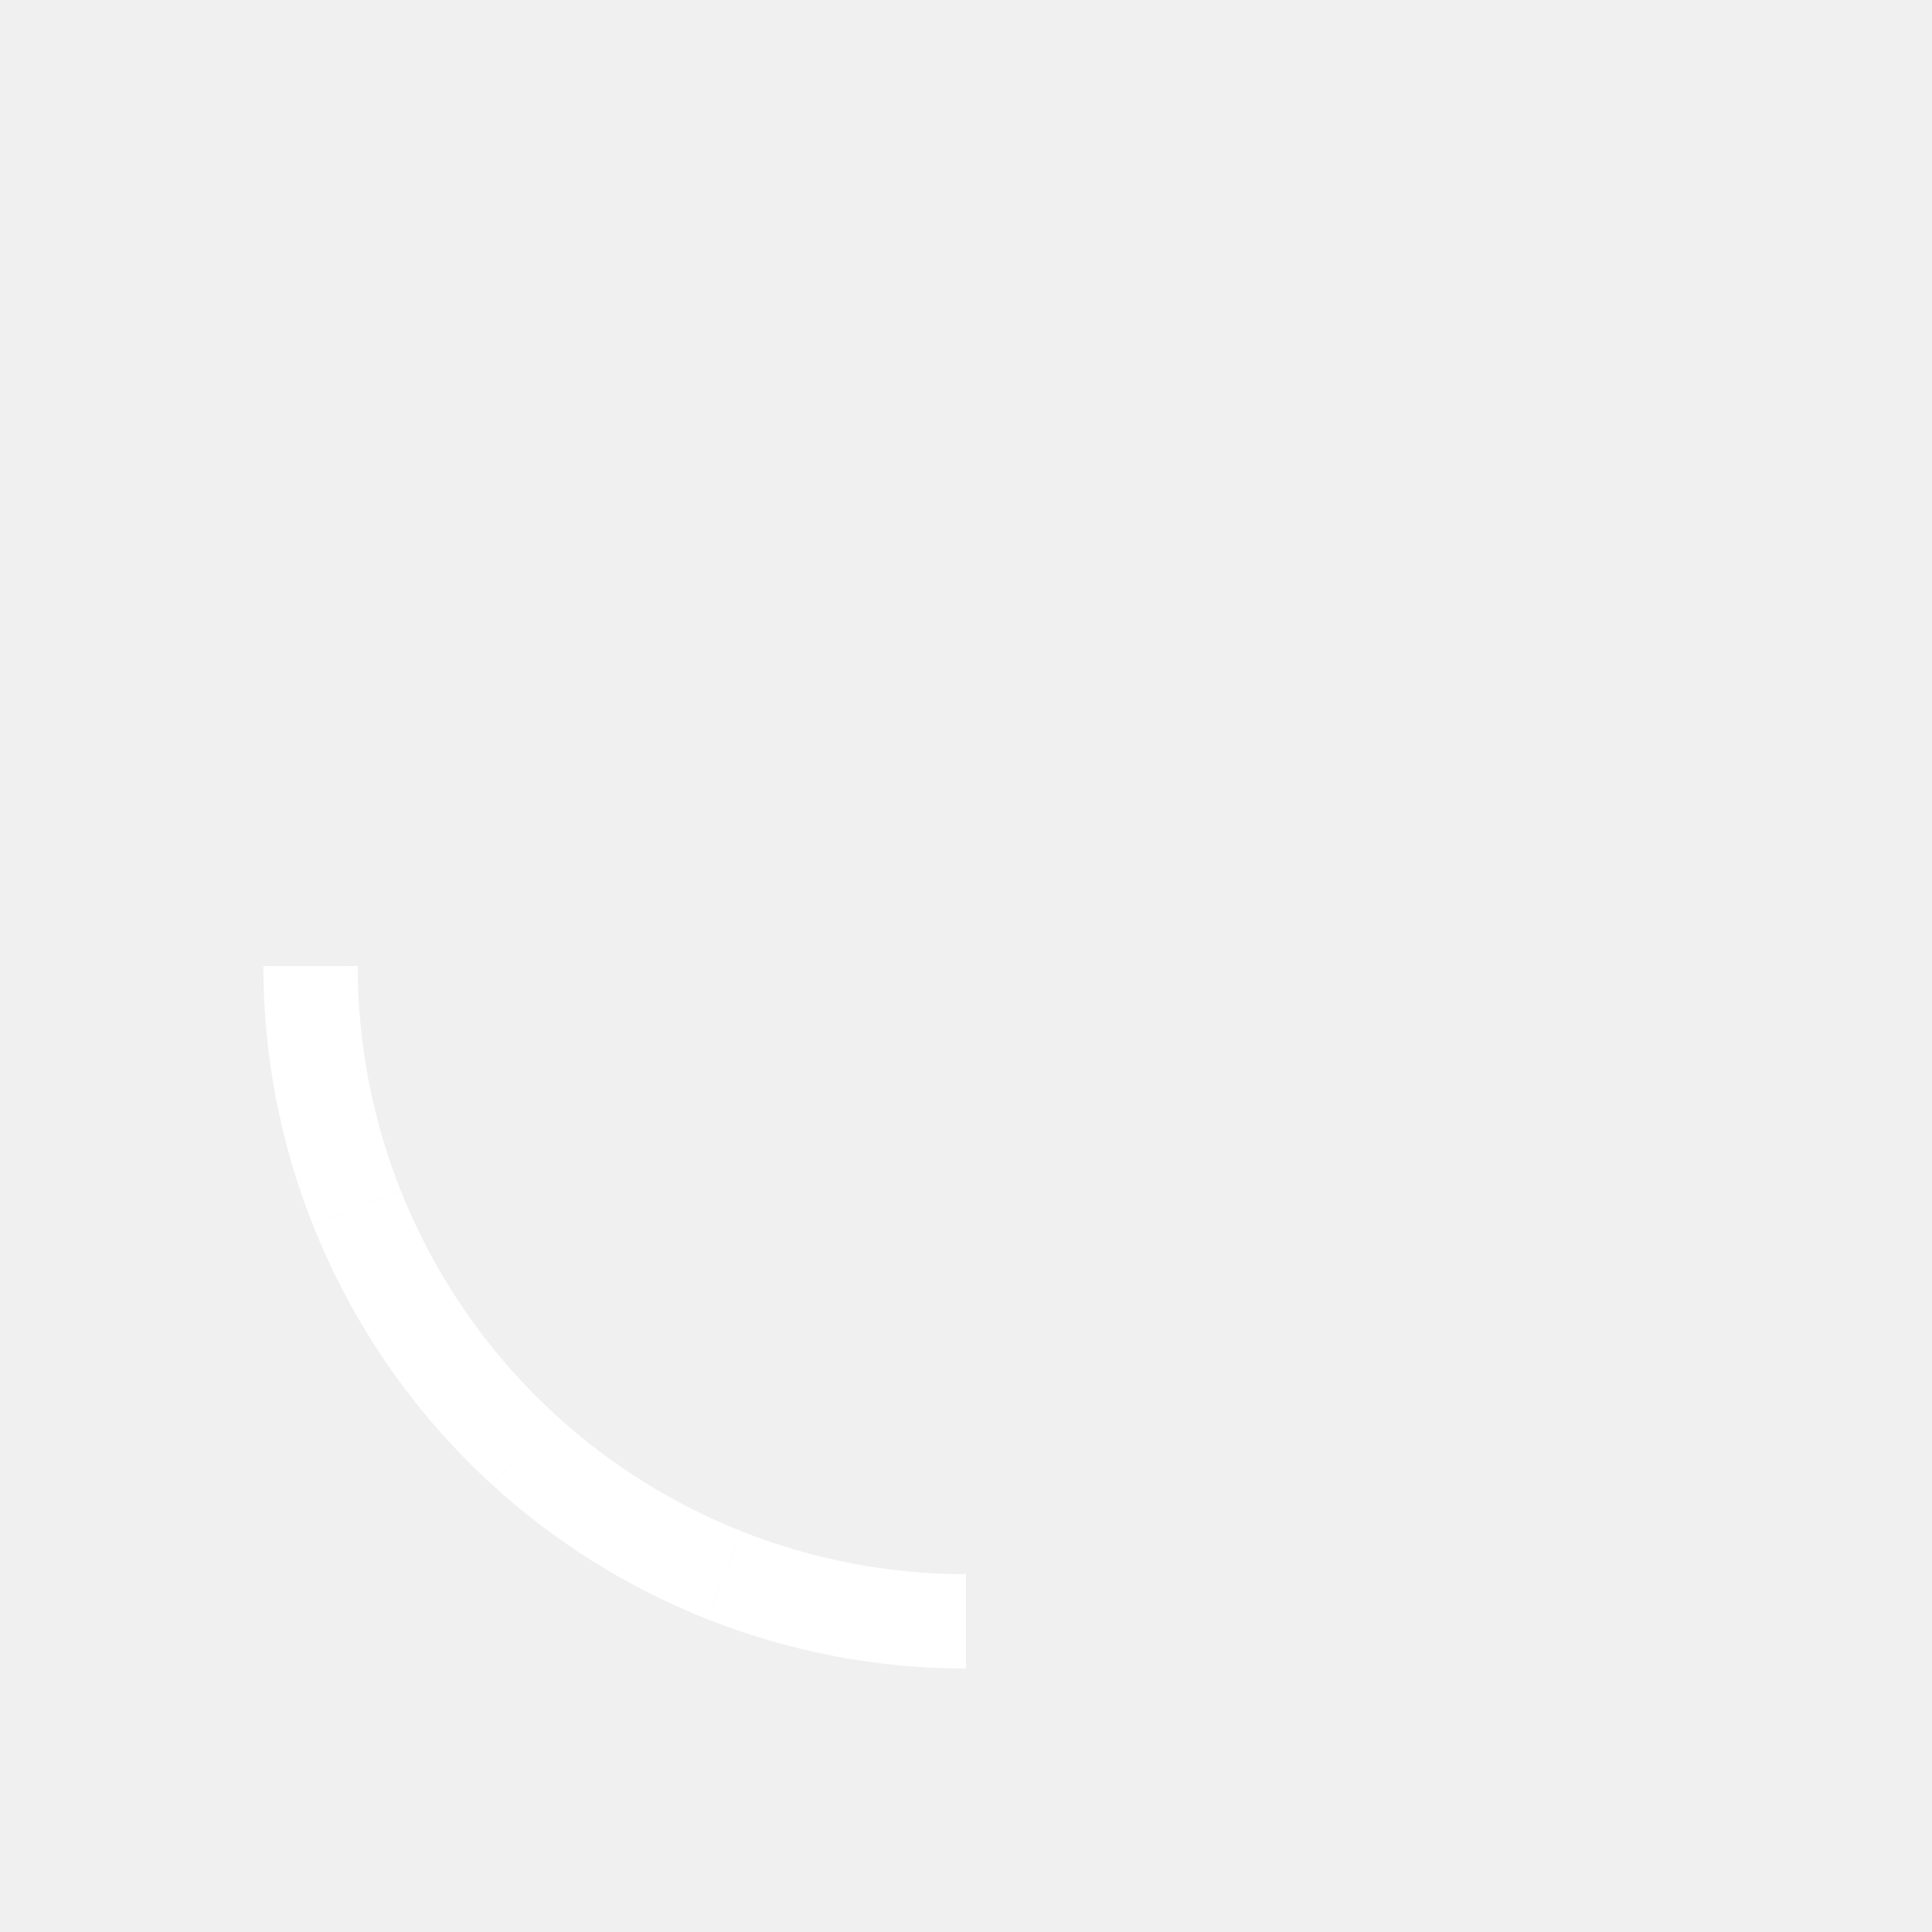
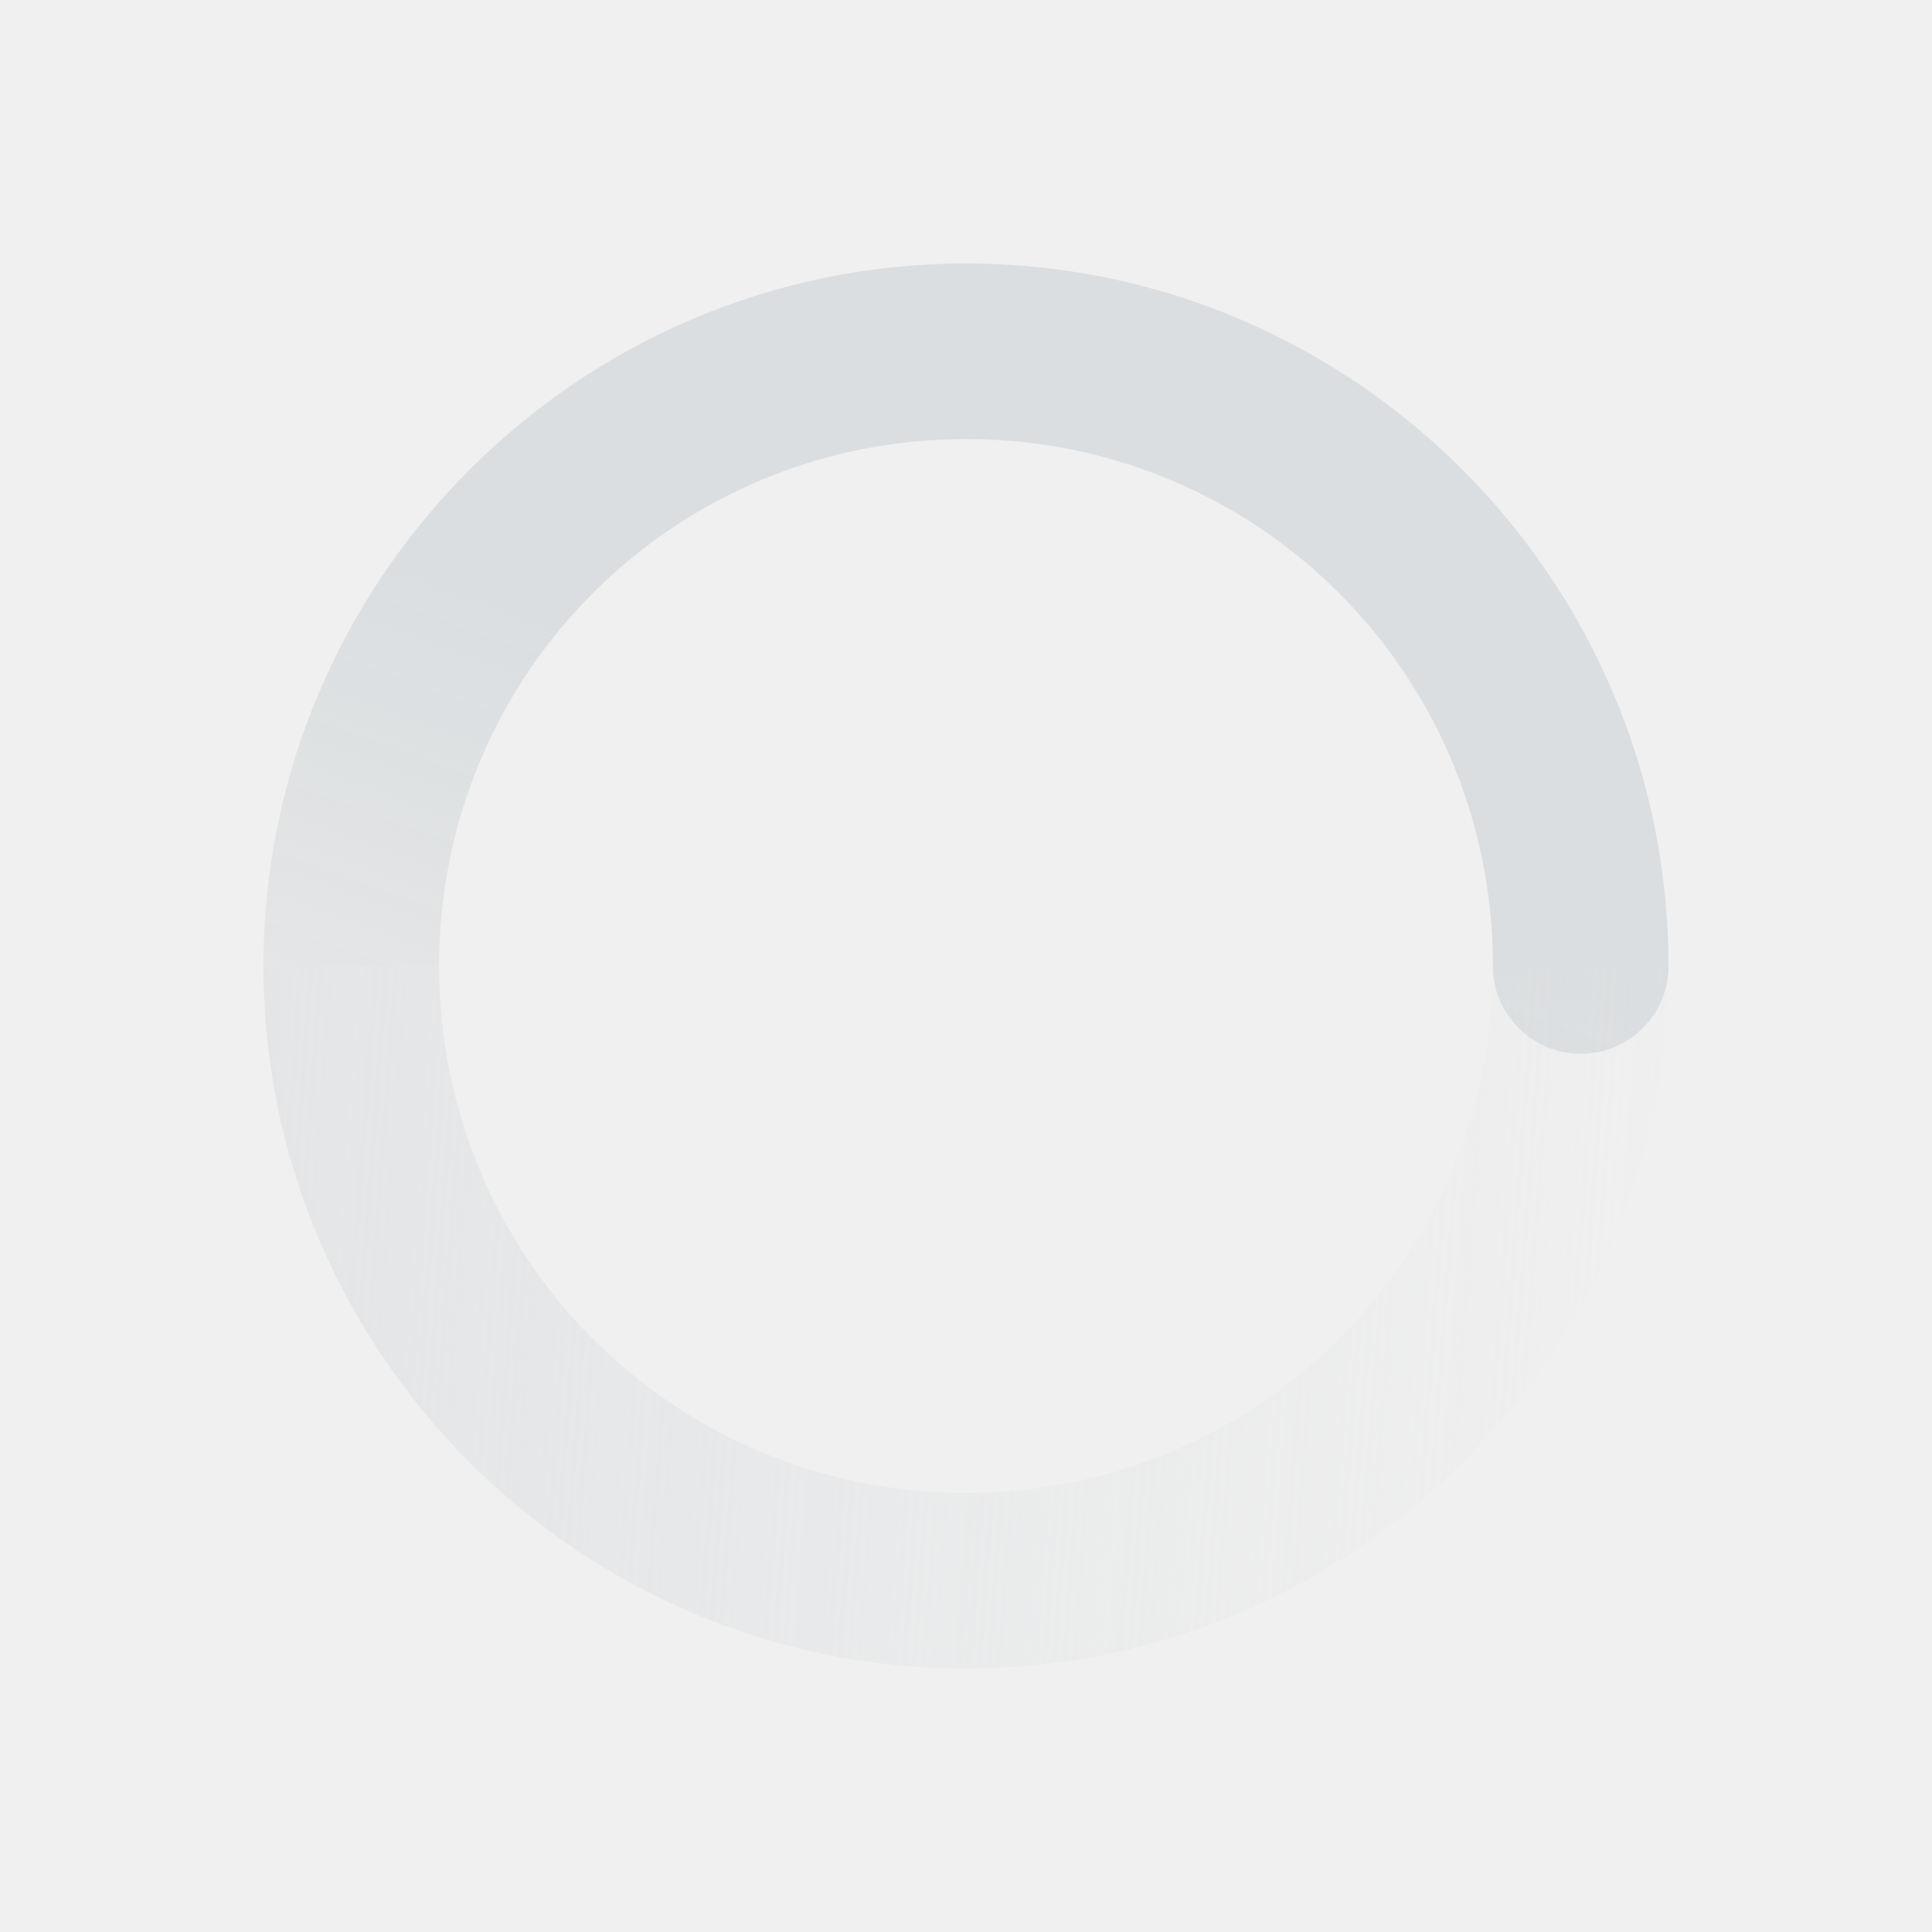
<svg xmlns="http://www.w3.org/2000/svg" xmlns:xlink="http://www.w3.org/1999/xlink" height="22" id="svg6530" version="1.1" viewBox="0 0 22 22" width="22">
  <defs id="defs6532">
    <linearGradient id="linearGradient4947">
      <stop id="stop4949" offset="0" style="stop-color:#dbdee0;stop-opacity:1" />
      <stop id="stop4951" offset="1" style="stop-color:#dbdee0;stop-opacity:0" />
    </linearGradient>
    <linearGradient gradientTransform="translate(448,368)" gradientUnits="userSpaceOnUse" xlink:href="#linearGradient4947" id="linearGradient3780" x1="12" x2="23" y1="6" y2="10" />
    <linearGradient id="linearGradient3768">
      <stop id="stop3770" offset="0" style="stop-color:#dbdee0;stop-opacity:1" />
      <stop id="stop3772" offset="1" style="stop-color:#dbdee0;stop-opacity:0" />
    </linearGradient>
    <linearGradient gradientTransform="matrix(-1,0,0,1,471.875,367.875)" gradientUnits="userSpaceOnUse" xlink:href="#linearGradient3768" id="linearGradient3787" x1="5.875" x2="3.875" y1="31.125" y2="4.125" />
    <linearGradient gradientTransform="matrix(0.8660254,0.5,-0.5,0.8660254,455.6077,363.6077)" gradientUnits="userSpaceOnUse" xlink:href="#linearGradient4947" id="linearGradient4963" x1="12" x2="23" y1="6" y2="10" />
    <linearGradient gradientTransform="matrix(-0.8660254,-0.5,-0.5,0.8660254,476.3465,375.4369)" gradientUnits="userSpaceOnUse" xlink:href="#linearGradient3768" id="linearGradient4965" x1="5.875" x2="3.875" y1="31.125" y2="4.125" />
    <linearGradient gradientTransform="matrix(0.5,0.8660254,-0.8660254,0.5,464.3923,363.6077)" gradientUnits="userSpaceOnUse" xlink:href="#linearGradient4947" id="linearGradient4977" x1="12" x2="23" y1="6" y2="10" />
    <linearGradient gradientTransform="matrix(-0.5,-0.8660254,-0.8660254,0.5,476.4381,384.2215)" gradientUnits="userSpaceOnUse" xlink:href="#linearGradient3768" id="linearGradient4979" x1="5.875" x2="3.875" y1="31.125" y2="4.125" />
    <linearGradient gradientTransform="matrix(0,1,-1,0,472,368)" gradientUnits="userSpaceOnUse" xlink:href="#linearGradient4947" id="linearGradient4991" x1="12" x2="23" y1="6" y2="10" />
    <linearGradient gradientTransform="matrix(0,-1,-1,0,472.125,391.875)" gradientUnits="userSpaceOnUse" xlink:href="#linearGradient3768" id="linearGradient4993" x1="5.875" x2="3.875" y1="31.125" y2="4.125" />
    <linearGradient gradientTransform="matrix(-0.5,0.8660254,-0.8660254,-0.5,476.3923,375.6077)" gradientUnits="userSpaceOnUse" xlink:href="#linearGradient4947" id="linearGradient5061" x1="12" x2="23" y1="6" y2="10" />
    <linearGradient gradientTransform="matrix(0.5,-0.8660254,-0.8660254,-0.5,464.563,396.3466)" gradientUnits="userSpaceOnUse" xlink:href="#linearGradient3768" id="linearGradient5063" x1="5.875" x2="3.875" y1="31.125" y2="4.125" />
    <linearGradient gradientTransform="matrix(-0.8660254,0.5,-0.5,-0.8660254,476.3923,384.3923)" gradientUnits="userSpaceOnUse" xlink:href="#linearGradient4947" id="linearGradient5084" x1="12" x2="23" y1="6" y2="10" />
    <linearGradient gradientTransform="matrix(0.8660254,-0.5,-0.5,-0.8660254,455.7784,396.4381)" gradientUnits="userSpaceOnUse" xlink:href="#linearGradient3768" id="linearGradient5086" x1="5.875" x2="3.875" y1="31.125" y2="4.125" />
    <linearGradient gradientTransform="matrix(-1,0,0,-1,472,392)" gradientUnits="userSpaceOnUse" xlink:href="#linearGradient4947" id="linearGradient5128" x1="12" x2="23" y1="6" y2="10" />
    <linearGradient gradientTransform="matrix(1,0,0,-1,448.125,392.125)" gradientUnits="userSpaceOnUse" xlink:href="#linearGradient3768" id="linearGradient5130" x1="5.875" x2="3.875" y1="31.125" y2="4.125" />
    <linearGradient gradientTransform="matrix(-0.8660254,-0.5,0.5,-0.8660254,464.3923,396.3923)" gradientUnits="userSpaceOnUse" xlink:href="#linearGradient4947" id="linearGradient5140" x1="12" x2="23" y1="6" y2="10" />
    <linearGradient gradientTransform="matrix(0.8660254,0.5,0.5,-0.8660254,443.6534,384.563)" gradientUnits="userSpaceOnUse" xlink:href="#linearGradient3768" id="linearGradient5142" x1="5.875" x2="3.875" y1="31.125" y2="4.125" />
    <linearGradient gradientTransform="matrix(-0.5,-0.8660254,0.8660254,-0.5,455.6077,396.3923)" gradientUnits="userSpaceOnUse" xlink:href="#linearGradient4947" id="linearGradient5152" x1="12" x2="23" y1="6" y2="10" />
    <linearGradient gradientTransform="matrix(0.5,0.8660254,0.8660254,-0.5,443.5619,375.7784)" gradientUnits="userSpaceOnUse" xlink:href="#linearGradient3768" id="linearGradient5154" x1="5.875" x2="3.875" y1="31.125" y2="4.125" />
    <linearGradient gradientTransform="matrix(0,-1,1,0,448,392)" gradientUnits="userSpaceOnUse" xlink:href="#linearGradient4947" id="linearGradient5164" x1="12" x2="23" y1="6" y2="10" />
    <linearGradient gradientTransform="matrix(0,1,1,0,447.875,368.125)" gradientUnits="userSpaceOnUse" xlink:href="#linearGradient3768" id="linearGradient5166" x1="5.875" x2="3.875" y1="31.125" y2="4.125" />
    <linearGradient gradientTransform="matrix(0.5,-0.8660254,0.8660254,0.5,443.6077,384.3923)" gradientUnits="userSpaceOnUse" xlink:href="#linearGradient4947" id="linearGradient5176" x1="12" x2="23" y1="6" y2="10" />
    <linearGradient gradientTransform="matrix(-0.5,0.8660254,0.8660254,0.5,455.437,363.6535)" gradientUnits="userSpaceOnUse" xlink:href="#linearGradient3768" id="linearGradient5178" x1="5.875" x2="3.875" y1="31.125" y2="4.125" />
    <linearGradient gradientTransform="matrix(0.8660254,-0.5,0.5,0.8660254,443.6077,375.6077)" gradientUnits="userSpaceOnUse" xlink:href="#linearGradient4947" id="linearGradient5188" x1="12" x2="23" y1="6" y2="10" />
    <linearGradient gradientTransform="matrix(-0.8660254,0.5,0.5,0.8660254,464.2216,363.562)" gradientUnits="userSpaceOnUse" xlink:href="#linearGradient3768" id="linearGradient5190" x1="5.875" x2="3.875" y1="31.125" y2="4.125" />
+     <linearGradient gradientTransform="matrix(0,-1,-1,0,544.125,391.875)" gradientUnits="userSpaceOnUse" xlink:href="#linearGradient3768" id="linearGradient3816" x1="5.875" x2="3.875" y1="31.125" y2="4.125" />
+     <linearGradient gradientTransform="matrix(0,1,-1,0,544,368)" gradientUnits="userSpaceOnUse" xlink:href="#linearGradient4947" id="linearGradient3819" x1="12" x2="23" y1="6" y2="10" />
  </defs>
-   <g id="layer1" transform="translate(-449,-821.3622)" />
-   <g id="layer2" transform="translate(-449,-369)">
-     <rect height="22" id="rect4910" style="color:#bebebe;fill:none;stroke:none;stroke-width:1;marker:none;visibility:visible;display:inline;overflow:visible" width="22" x="449" y="369" />
-     <path style="opacity:1;fill:none;fill-opacity:1;stroke:#ffffff;stroke-width:1.074;stroke-opacity:1" clip-path="none" d="m 453.063,382.754 a 7.463,7.463 0 0 1 -0.527,-2.753" id="path4346-9" />
-     <path style="opacity:1;fill:none;fill-opacity:1;stroke:#ffffff;stroke-width:1.074;stroke-opacity:1" clip-path="none" d="m 454.963,385.507 a 7.463,7.463 0 0 1 -1.899,-2.753" id="path4312-5" />
-     <path style="opacity:1;fill:none;fill-opacity:1;stroke:#ffffff;stroke-width:1.074;stroke-opacity:1" clip-path="none" d="m 457.248,386.937 a 7.463,7.463 0 0 1 -2.285,-1.43" id="path4341-7" />
-     <path style="opacity:1;fill:none;fill-opacity:1;stroke:#ffffff;stroke-width:1.074;stroke-opacity:1" clip-path="none" d="m 460,387.463 a 7.463,7.463 0 0 1 -2.752,-0.526" id="path4170-4" />
-     <path style="opacity:1;fill:none;fill-opacity:1;stroke:#ffffff;stroke-width:1.074;stroke-opacity:1" clip-path="none" d="m 440.554,386.956 a 7.463,7.463 0 0 1 -2.704,0.507" id="path4336-0-6" />
-     <path style="opacity:1;fill:none;fill-opacity:1;stroke:#ffffff;stroke-width:1.074;stroke-opacity:1" clip-path="none" d="m 442.888,385.506 a 7.463,7.463 0 0 1 -2.334,1.45" id="path4321-9-8" />
-     <path style="opacity:1;fill:none;fill-opacity:1;stroke:#ffffff;stroke-width:1.074;stroke-opacity:1" clip-path="none" d="m 444.736,382.876 a 7.463,7.463 0 0 1 -1.848,2.63" id="path4331-9-9" />
-     <path style="opacity:1;fill:none;fill-opacity:1;stroke:#ffffff;stroke-width:1.074;stroke-opacity:1" clip-path="none" d="m 445.312,380 0,0 a 7.463,7.463 0 0 1 -0.576,2.875" id="path4265-5-8" />
-     <path style="opacity:1;fill:none;fill-opacity:1;stroke:#ffffff;stroke-width:1.074;stroke-opacity:1" clip-path="none" d="m 444.708,377.059 a 7.463,7.463 0 0 1 0.604,2.941" id="path4326-5-3" />
-     <path style="opacity:1;fill:none;fill-opacity:1;stroke:#ffffff;stroke-width:1.074;stroke-opacity:1" clip-path="none" d="m 442.886,374.493 a 7.463,7.463 0 0 1 1.822,2.566" id="path4303-3-3" />
-     <path style="opacity:1;fill:none;fill-opacity:1;stroke:#ffffff;stroke-width:1.074;stroke-opacity:1" clip-path="none" d="m 440.602,373.063 a 7.463,7.463 0 0 1 2.285,1.43" id="path4363-8-2" />
-     <path id="path4260-1-2" style="opacity:1;fill:none;fill-opacity:1;stroke:#ffffff;stroke-width:1.074;stroke-opacity:1" d="m 437.849,372.537 a 7.463,7.463 0 0 1 0.063,2.6e-4 m 2e-5,0 a 7.463,7.463 0 0 1 2.69,0.526" />
-     <path style="opacity:1;fill:none;fill-opacity:1;stroke:#ffffff;stroke-width:1.074;stroke-opacity:1" clip-path="none" d="m 435.222,373.015 a 7.463,7.463 0 0 1 2.628,-0.478" id="path4356-4-6" />
-     <path style="opacity:1;fill:none;fill-opacity:1;stroke:#ffffff;stroke-width:1.074;stroke-opacity:1" clip-path="none" d="m 432.811,374.494 a 7.463,7.463 0 0 1 2.411,-1.48" id="path4285-3-1" />
-     <path style="opacity:1;fill:none;fill-opacity:1;stroke:#ffffff;stroke-width:1.074;stroke-opacity:1" clip-path="none" d="m 430.962,377.125 a 7.463,7.463 0 0 1 1.848,-2.63" id="path4351-8-7" />
-     <path style="opacity:1;fill:none;fill-opacity:1;stroke:#ffffff;stroke-width:1.074;stroke-opacity:1" clip-path="none" d="m 430.386,380 a 7.463,7.463 0 0 1 0.576,-2.875" id="path4280-4-6" />
-     <path style="opacity:1;fill:none;fill-opacity:1;stroke:#ffffff;stroke-width:1.074;stroke-opacity:1" clip-path="none" d="m 430.913,382.754 a 7.463,7.463 0 0 1 -0.527,-2.753" id="path4346-9-8" />
-     <path style="opacity:1;fill:none;fill-opacity:1;stroke:#ffffff;stroke-width:1.074;stroke-opacity:1" clip-path="none" d="m 432.812,385.507 a 7.463,7.463 0 0 1 -1.899,-2.753" id="path4312-5-3" />
-     <path style="opacity:1;fill:none;fill-opacity:1;stroke:#ffffff;stroke-width:1.074;stroke-opacity:1" clip-path="none" d="m 435.097,386.937 a 7.463,7.463 0 0 1 -2.285,-1.43" id="path4341-7-2" />
-     <path style="opacity:1;fill:none;fill-opacity:1;stroke:#ffffff;stroke-width:1.074;stroke-opacity:1" clip-path="none" d="m 437.849,387.463 a 7.463,7.463 0 0 1 -2.752,-0.526" id="path4170-4-5" />
+   <g id="layer1" transform="translate(-521,-821.3622)" />
+   <g id="layer2" transform="translate(-521,-369)">
+     <path d="m 540,380 c 0,-4.406 -3.594,-8 -8,-8 -4.406,0 -8,3.594 -8,8 l 2,0 c 0,-3.326 2.674,-6 6,-6 3.326,0 6,2.674 6,6 0,0.552 0.448,1 1,1 0.552,0 1,-0.448 1,-1 z" id="path4985" style="font-size:medium;font-style:normal;font-variant:normal;font-weight:normal;font-stretch:normal;text-indent:0;text-align:start;text-decoration:none;line-height:normal;letter-spacing:normal;word-spacing:normal;text-transform:none;direction:ltr;block-progression:tb;writing-mode:lr-tb;text-anchor:start;baseline-shift:baseline;color:#000000;fill:url(#linearGradient3819);fill-opacity:1;stroke:none;stroke-width:2;marker:none;visibility:visible;display:inline;overflow:visible;enable-background:accumulate;font-family:Sans;-inkscape-font-specification:Sans" />
+     <path d="m 540,380 c 0,4.406 -3.594,8 -8,8 -4.406,0 -8,-3.594 -8,-8 l 2,0 c 0,3.326 2.674,6 6,6 3.326,0 6,-2.674 6,-6 z" id="path4987" style="font-size:medium;font-style:normal;font-variant:normal;font-weight:normal;font-stretch:normal;text-indent:0;text-align:start;text-decoration:none;line-height:normal;letter-spacing:normal;word-spacing:normal;text-transform:none;direction:ltr;block-progression:tb;writing-mode:lr-tb;text-anchor:start;baseline-shift:baseline;color:#000000;fill:url(#linearGradient3816);fill-opacity:1;stroke:none;stroke-width:2;marker:none;visibility:visible;display:inline;overflow:visible;enable-background:accumulate;font-family:Sans;-inkscape-font-specification:Sans" />
+     <rect height="22" id="rect4989" style="color:#bebebe;fill:none;stroke:none;stroke-width:1;marker:none;visibility:visible;display:inline;overflow:visible" width="22" x="521" y="369" />
  </g>
</svg>
